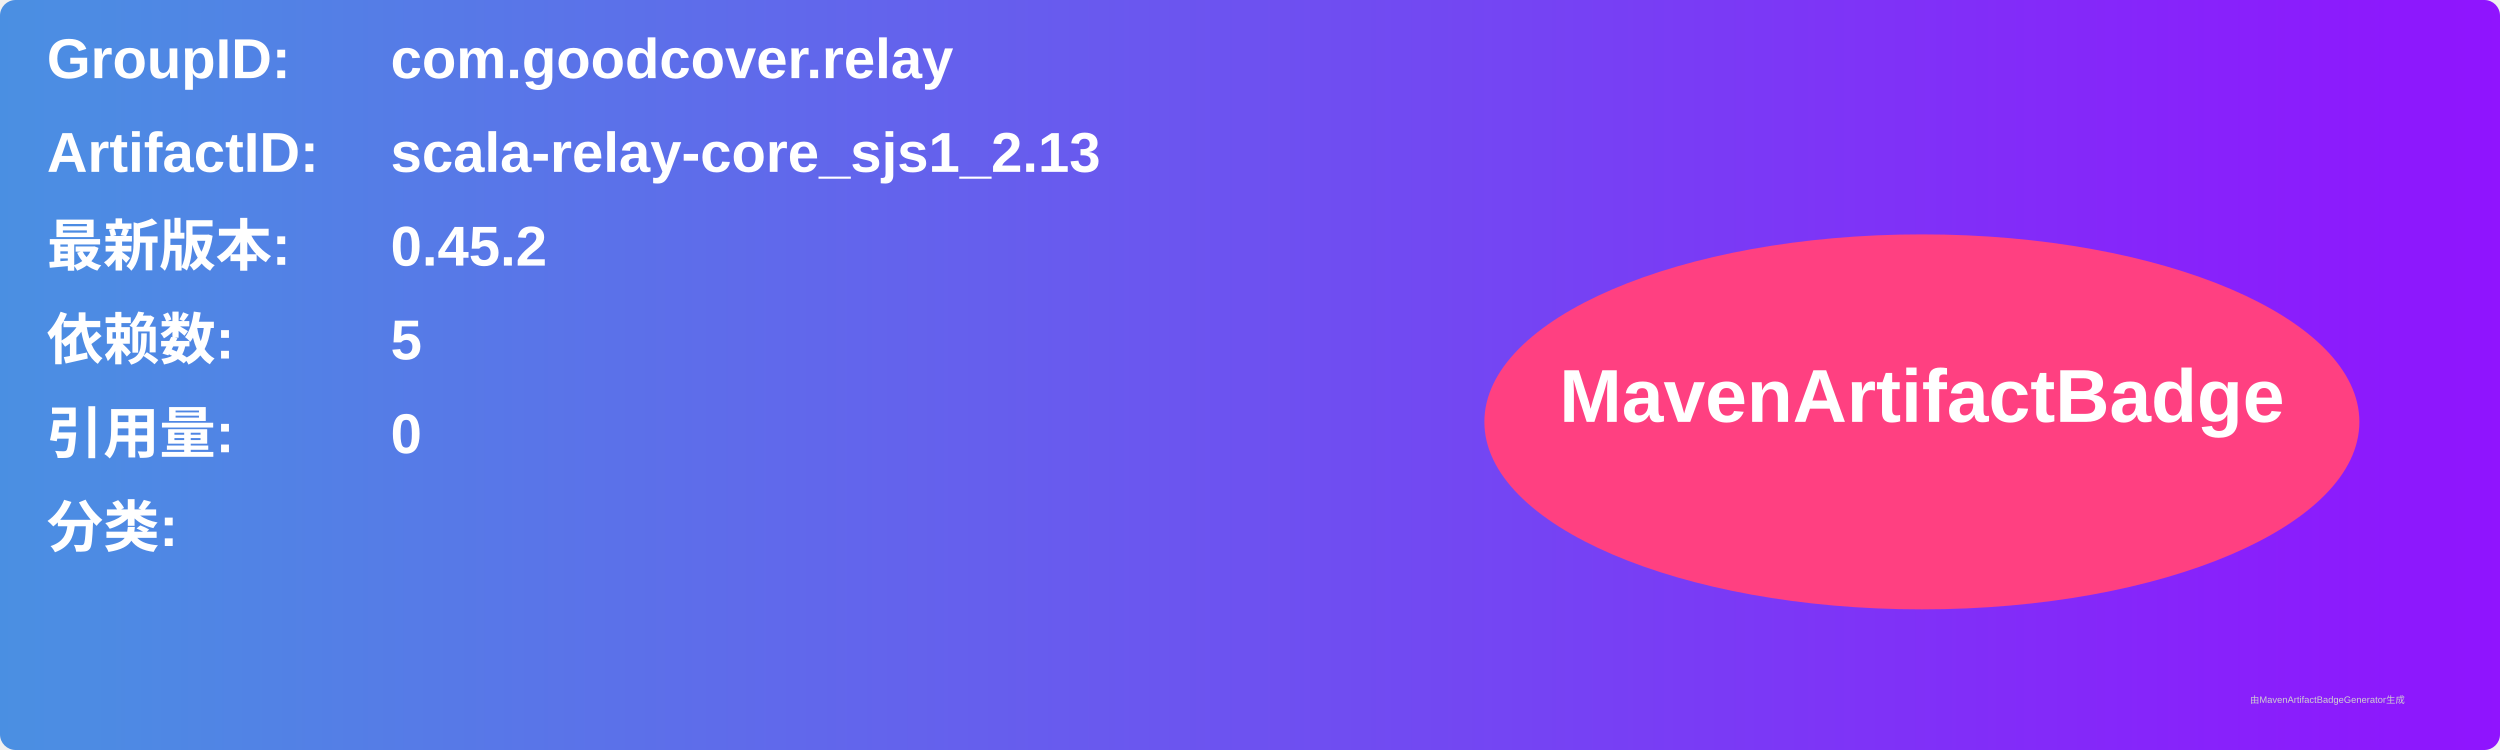
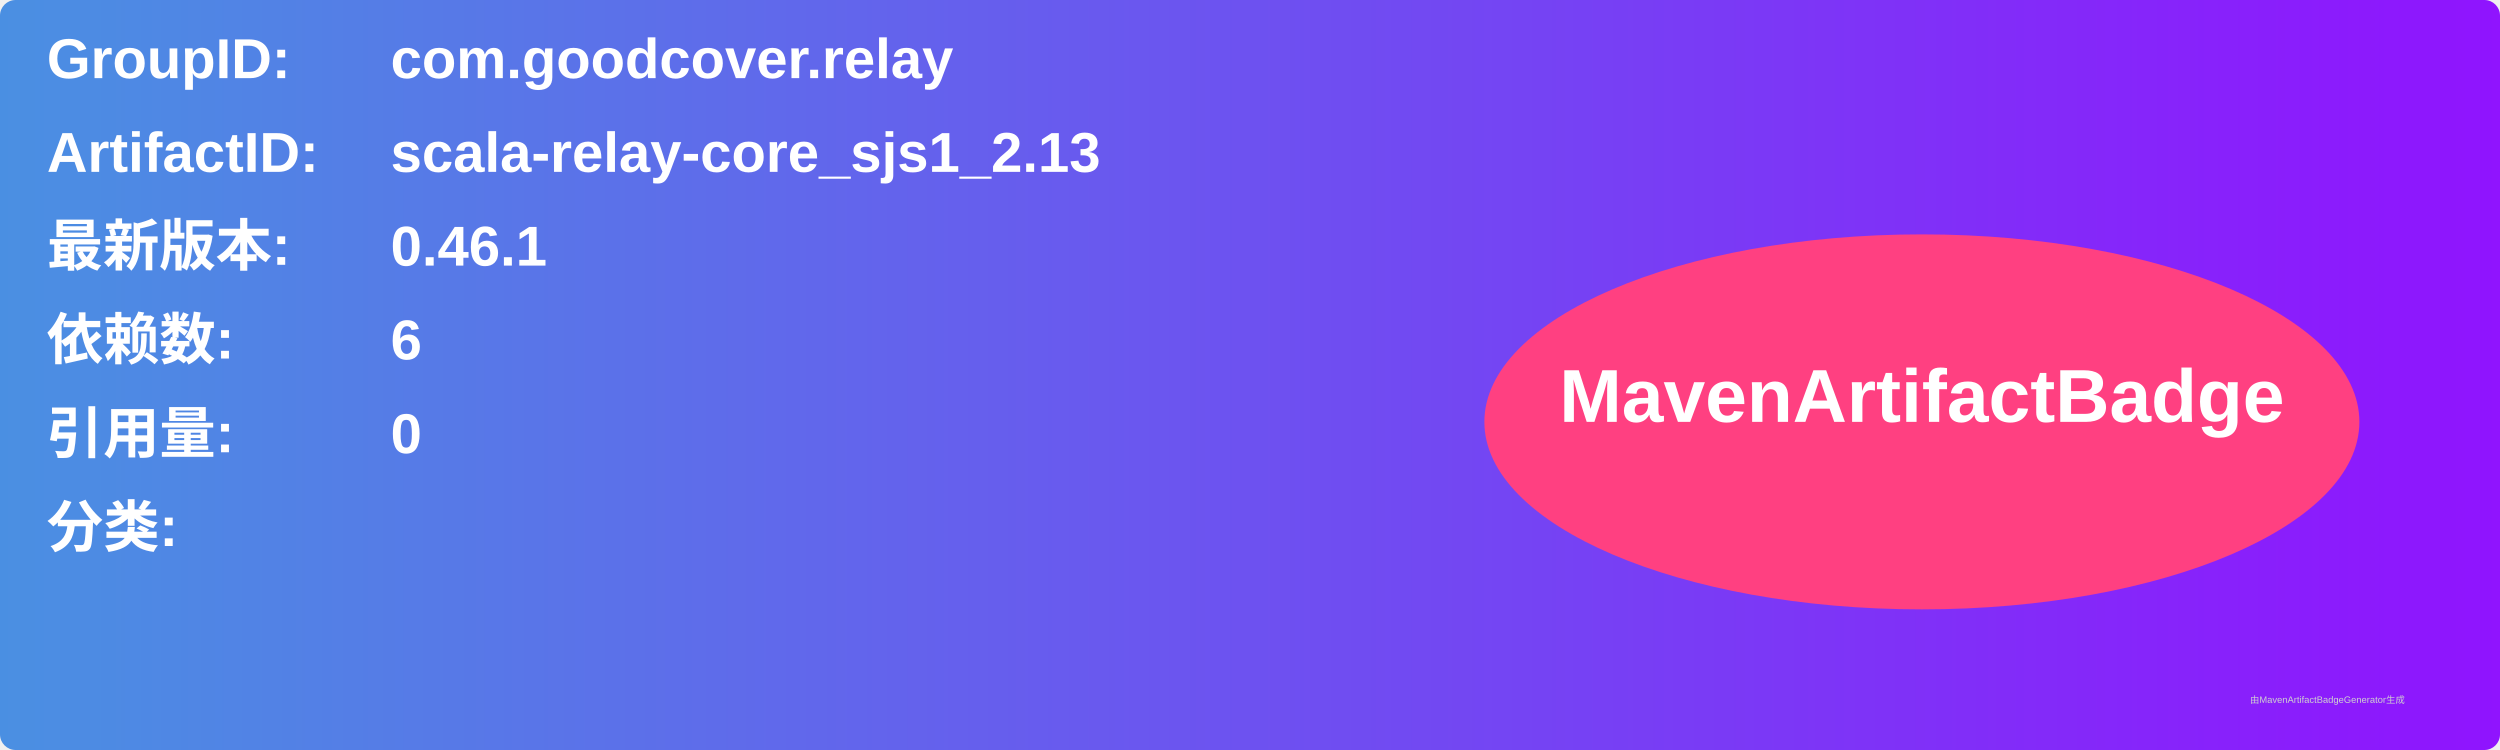
<svg xmlns="http://www.w3.org/2000/svg" width="800" height="240" viewBox="0 0 800 240">
  <linearGradient id="grad" x1="0%" y1="0%" x2="100%" y2="0%">
    <stop offset="0%" stop-color="#4a90e2" />
    <stop offset="100%" stop-color="#9013fe" />
  </linearGradient>
  <rect width="100%" height="100%" rx="5" ry="5" fill="url(#grad)" />
  <g transform="translate(15, 15)">
    <text x="0" y="10" font-family="Arial" font-size="18" fill="white" font-weight="bold" width="260">GroupID:</text>
    <text x="110" y="10" font-family="Arial" font-size="18" fill="white" font-weight="bold" width="460">com.goodcover.relay</text>
    <text x="0" y="40" font-family="Arial" font-size="18" fill="white" font-weight="bold" width="260">ArtifactID:</text>
    <text x="110" y="40" font-family="Arial" font-size="18" fill="white" font-weight="bold" width="460">scala-relay-core_sjs1_2.13</text>
    <text x="0" y="70" font-family="Arial" font-size="18" fill="white" font-weight="bold">最新版本:</text>
    <text x="110" y="70" font-family="Arial" font-size="18" fill="white" font-weight="bold">
-       <tspan font-weight="bold">0.45.2</tspan>
+       <tspan font-weight="bold">0.46.1</tspan>
    </text>
    <text x="0" y="100" font-family="Arial" font-size="18" fill="white" font-weight="bold">依赖数: </text>
    <text x="110" y="100" font-family="Arial" font-size="18" fill="white">
-       <tspan font-weight="bold">5</tspan>
+       <tspan font-weight="bold">6</tspan>
    </text>
    <text x="0" y="130" font-family="Arial" font-size="18" fill="white" font-weight="bold">引用量: </text>
    <text x="110" y="130" font-family="Arial" font-size="18" fill="white">
      <tspan font-weight="bold">0</tspan>
    </text>
    <text x="0" y="160" font-family="Arial" font-size="18" fill="white" font-weight="bold">分类:</text>
    <text x="10" y="190" font-family="Arial" font-size="10" fill="white">
      <tspan font-weight="bold" />
    </text>
    <ellipse cx="600" cy="120" rx="140" ry="60" fill="#ff4081" />
    <text x="600" y="120" text-anchor="middle" font-family="Arial" font-size="24" fill="white" font-weight="bold">MavenArtifactBadge</text>
  </g>
  <text x="720" y="225" font-family="Arial" font-size="3" fill="#d0d0d0">由MavenArtifactBadgeGenerator生成</text>
</svg>
